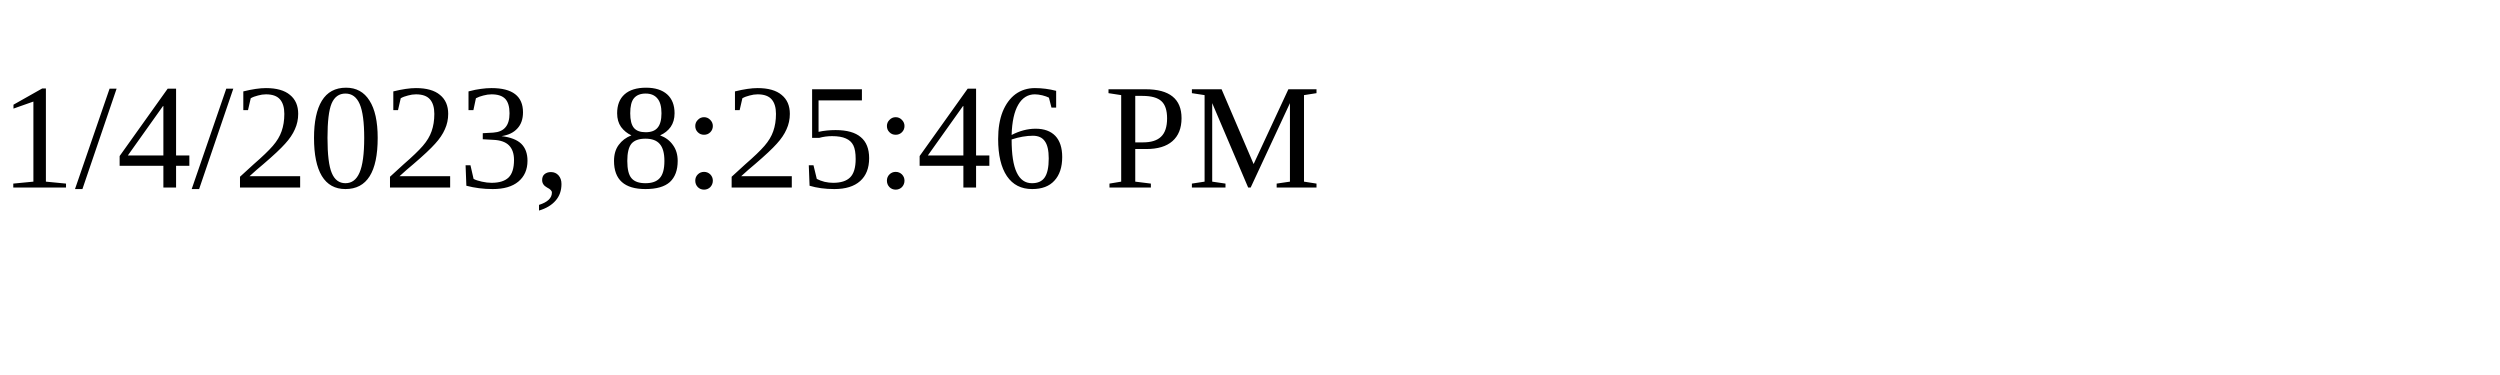
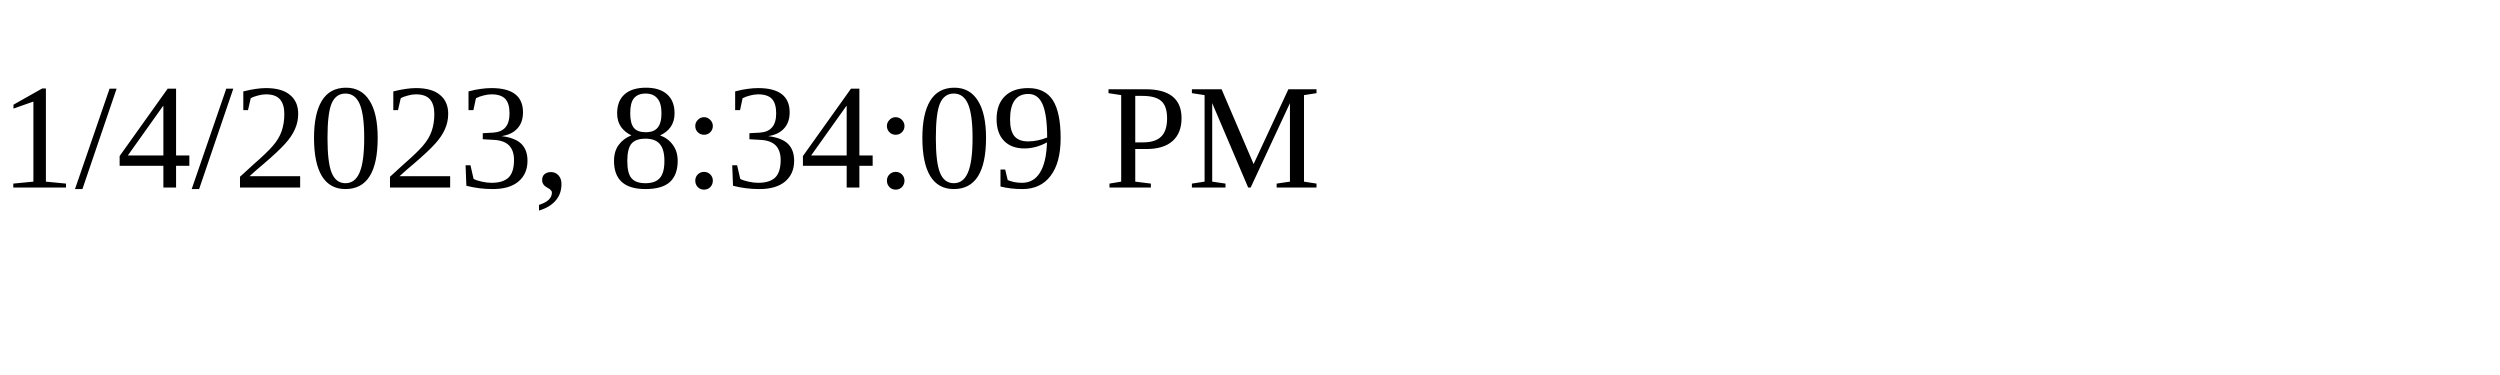
<svg xmlns="http://www.w3.org/2000/svg" height="30" width="200">
-   <text x="0" y="15">1/4/2023, 8:25:46 PM</text>
+   <text x="0" y="15">1/4/2023, 8:34:09 PM</text>
</svg>
